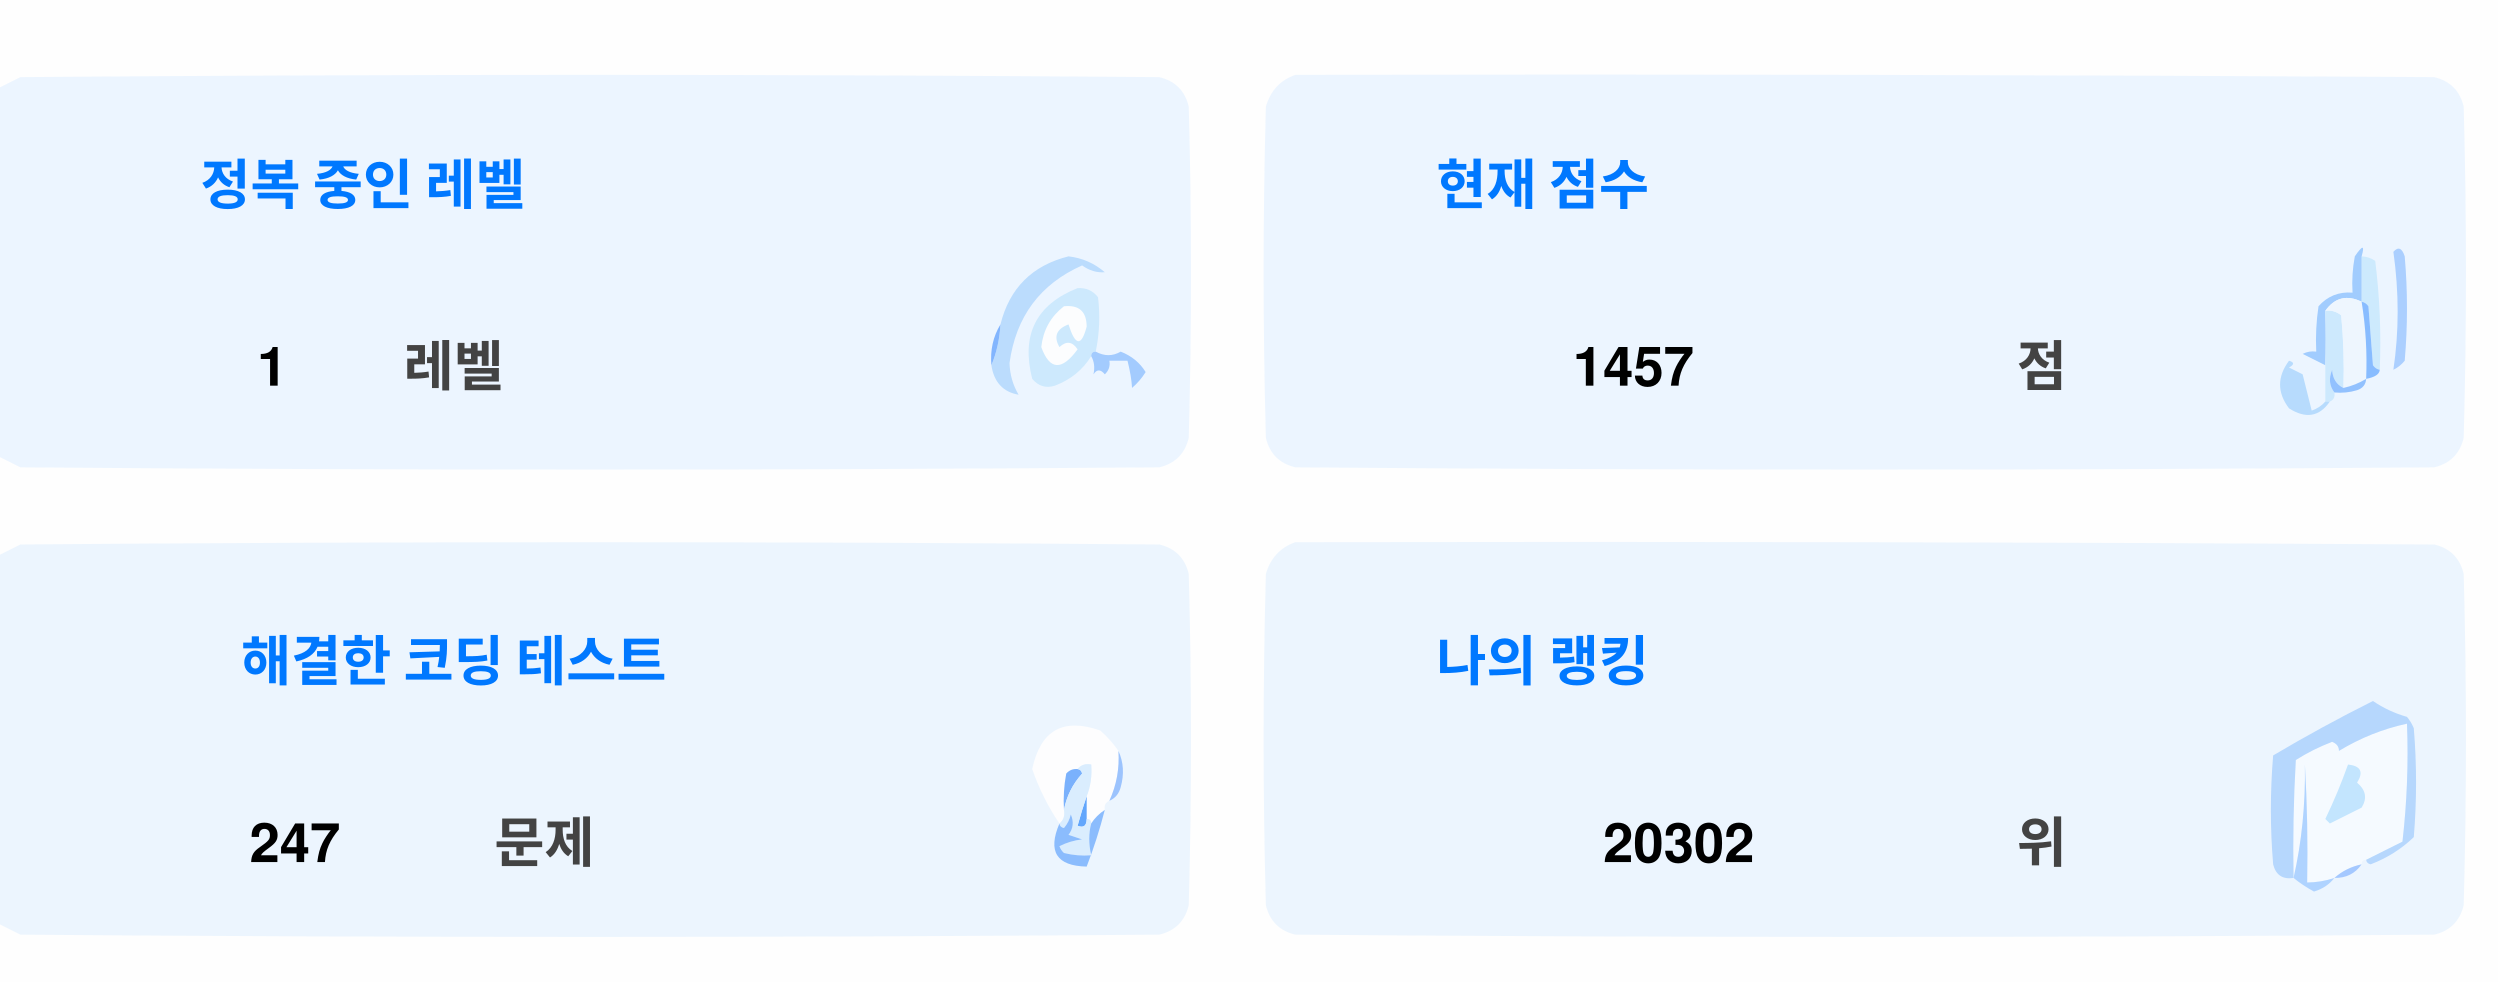
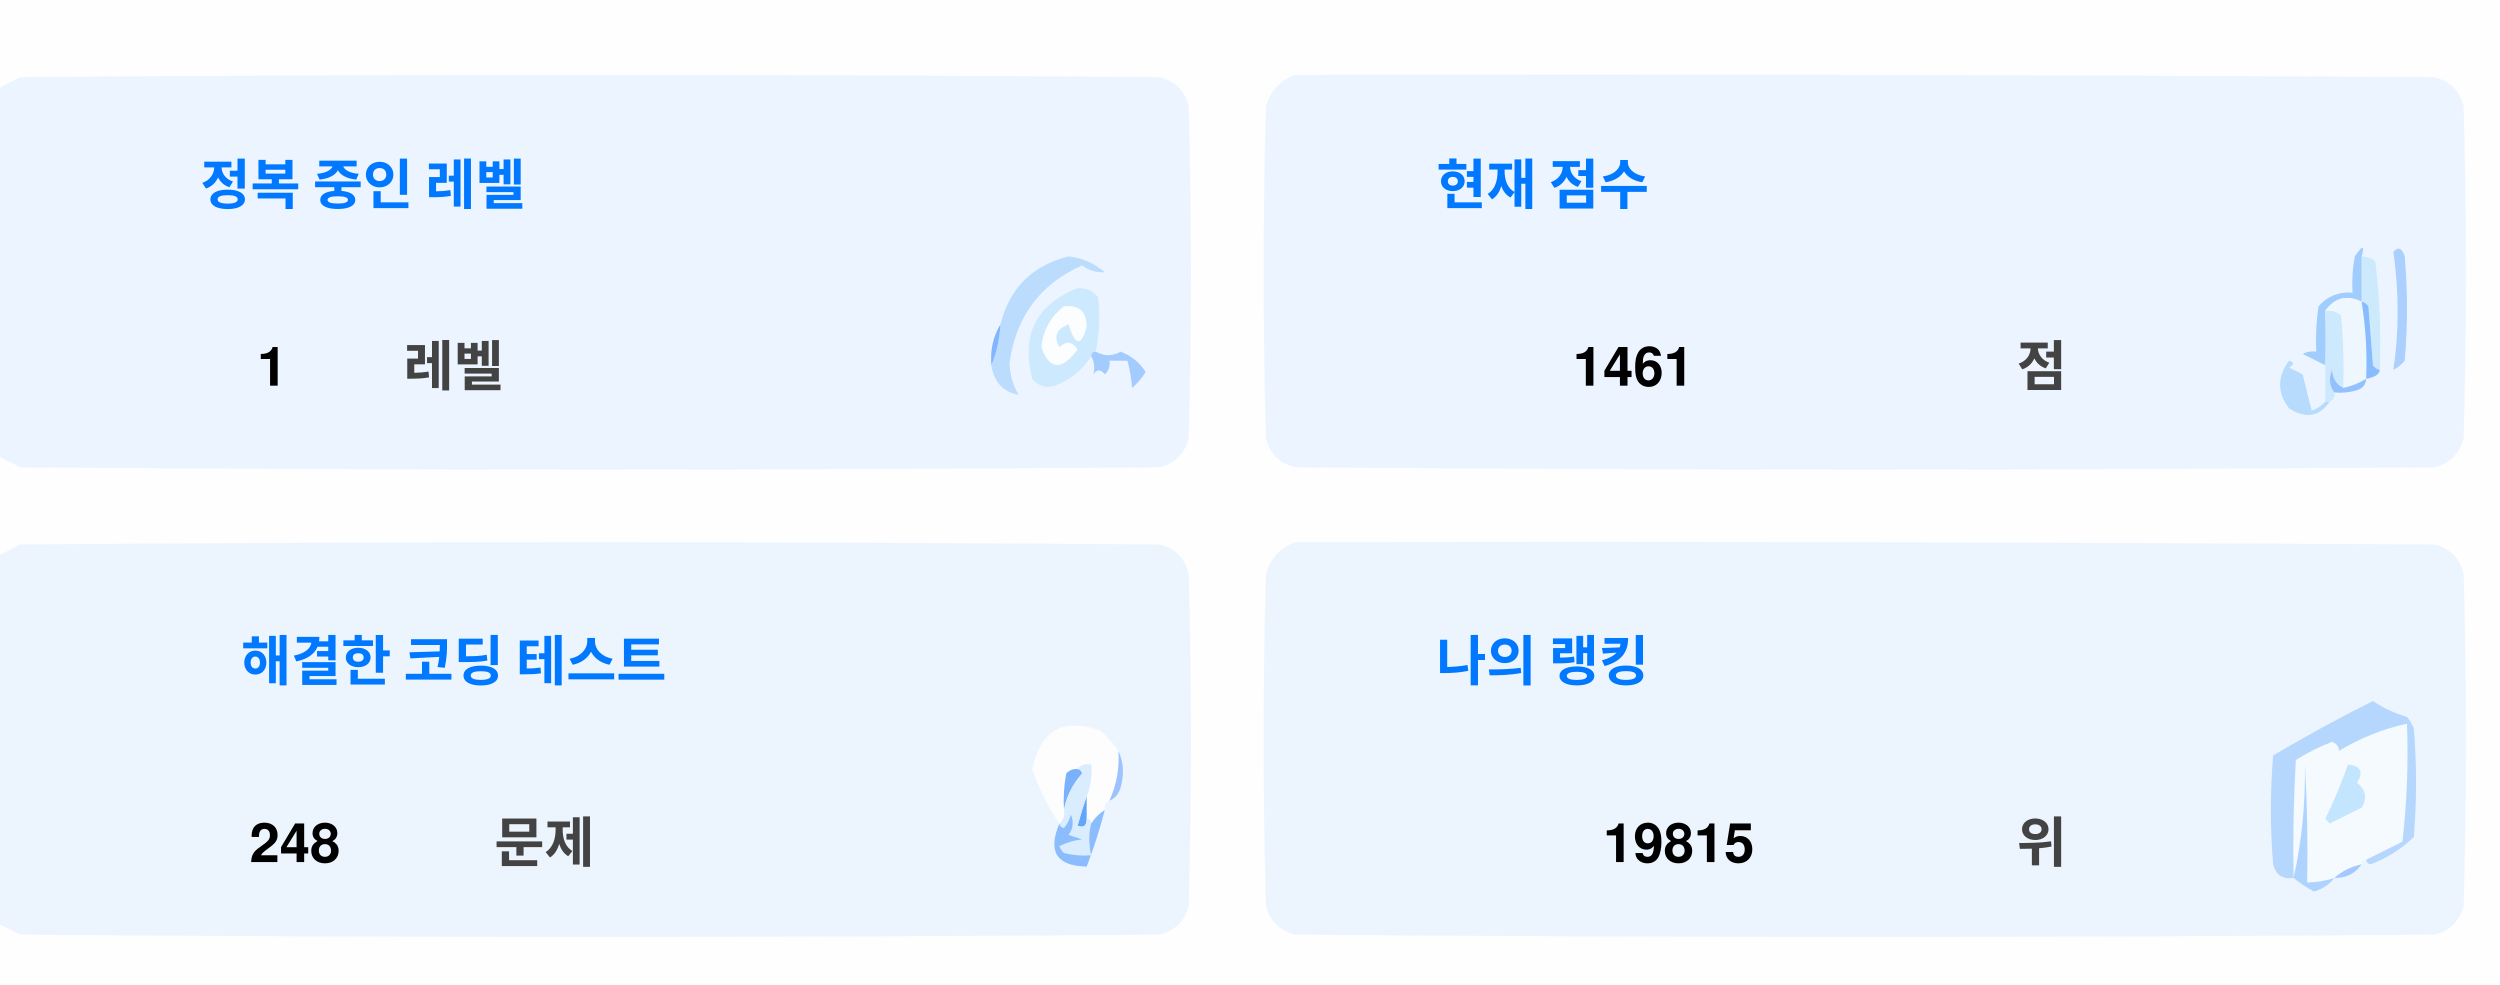
<svg xmlns="http://www.w3.org/2000/svg" version="1.1" width="551px" height="217px" style="shape-rendering:geometricPrecision; text-rendering:geometricPrecision; image-rendering:optimizeQuality; fill-rule:evenodd; clip-rule:evenodd">
  <style>.title {fill: #434343;font-size: 1rem;line-height: 1.5rem;font-weight: bold;font-family: -apple-system, BlinkMacSystemFont, Segoe UI, Helvetica, Arial, sans-serif, Apple Color Emoji, Segoe UI Emoji;}.desc {fill: #434343;font-size: 2.5rem;font-weight: bold;line-height: 1.5rem;font-family: -apple-system, BlinkMacSystemFont, Segoe UI, Helvetica, Arial, sans-serif, Apple Color Emoji, Segoe UI Emoji;}.desc-2 {fill: #434343;font-size: 1rem;font-weight: bold;line-height: 1.5rem;font-family: -apple-system, BlinkMacSystemFont, Segoe UI, Helvetica, Arial, sans-serif, Apple Color Emoji, Segoe UI Emoji;}.text, .desc {animation: twinkling 4s ease-in-out infinite;}@keyframes twinkling {40% { opacity: 1; }50% { opacity: 0.5; }60% { opacity: 1; }70% { opacity: 0.5; }80% { opacity: 1; }}</style>
  <g>
    <path style="opacity:1" fill="#fefefe" d="M -0.5,-0.5 C 183.167,-0.5 366.833,-0.5 550.5,-0.5C 550.5,71.833 550.5,144.167 550.5,216.5C 366.833,216.5 183.167,216.5 -0.5,216.5C -0.5,212.167 -0.5,207.833 -0.5,203.5C 1.14,204.32 2.807,205.153 4.5,206C 88.167,206.667 171.833,206.667 255.5,206C 259,205.167 261.167,203 262,199.5C 262.667,175.167 262.667,150.833 262,126.5C 261.167,123 259,120.833 255.5,120C 171.833,119.333 88.167,119.333 4.5,120C 2.807,120.847 1.14,121.68 -0.5,122.5C -0.5,115.167 -0.5,107.833 -0.5,100.5C 1.14,101.32 2.807,102.153 4.5,103C 88.167,103.667 171.833,103.667 255.5,103C 259,102.167 261.167,100 262,96.5C 262.667,72.167 262.667,47.833 262,23.5C 261.167,20 259,17.833 255.5,17C 171.833,16.333 88.167,16.333 4.5,17C 2.807,17.847 1.14,18.68 -0.5,19.5C -0.5,12.833 -0.5,6.167 -0.5,-0.5 Z" />
  </g>
  <g>
    <path style="opacity:1" fill="#ecf5ff" d="M -0.5,100.5 C -0.5,73.5 -0.5,46.5 -0.5,19.5C 1.14,18.68 2.807,17.847 4.5,17C 88.167,16.333 171.833,16.333 255.5,17C 259,17.833 261.167,20 262,23.5C 262.667,47.833 262.667,72.167 262,96.5C 261.167,100 259,102.167 255.5,103C 171.833,103.667 88.167,103.667 4.5,103C 2.807,102.153 1.14,101.32 -0.5,100.5 Z" />
  </g>
  <g>
    <path style="opacity:1" fill="#ecf5ff" d="M 285.5,16.5 C 369.167,16.333 452.834,16.5 536.5,17C 540,17.833 542.167,20 543,23.5C 543.667,47.833 543.667,72.167 543,96.5C 542.167,100 540,102.167 536.5,103C 452.833,103.667 369.167,103.667 285.5,103C 282,102.167 279.833,100 279,96.5C 278.333,72.167 278.333,47.833 279,23.5C 280.018,19.985 282.185,17.652 285.5,16.5 Z" />
  </g>
  <g>
    <path style="opacity:1" fill="#cdeafd" d="M 520.5,56.5 C 521.583,56.539 522.583,56.873 523.5,57.5C 524.498,65.472 524.831,73.472 524.5,81.5C 523.883,81.389 523.383,81.056 523,80.5C 522.667,76.167 522.333,71.833 522,67.5C 521.617,66.944 521.117,66.611 520.5,66.5C 520.5,63.167 520.5,59.833 520.5,56.5 Z" />
  </g>
  <g>
    <path style="opacity:1" fill="#abcfff" d="M 527.5,55.5 C 528.566,54.308 529.399,54.641 530,56.5C 530.667,64.167 530.667,71.833 530,79.5C 529.311,80.357 528.478,81.023 527.5,81.5C 528.758,73.08 528.758,64.414 527.5,55.5 Z" />
  </g>
  <g>
    <path style="opacity:1" fill="#bbdcfd" d="M 218.5,80.5 C 219.657,77.727 220.324,74.727 220.5,71.5C 222.49,63.51 227.49,58.51 235.5,56.5C 238.528,56.847 241.194,58.014 243.5,60C 241.744,60.141 240.078,59.641 238.5,58.5C 229.247,62.607 223.914,69.773 222.5,80C 222.565,82.526 223.232,84.859 224.5,87C 221.07,86.397 219.07,84.231 218.5,80.5 Z" />
  </g>
  <g>
    <path style="opacity:1" fill="#cde9fd" d="M 241.5,77.5 C 240.833,77.5 240.5,77.833 240.5,78.5C 238.628,81.529 235.961,83.695 232.5,85C 230.536,85.624 228.869,85.124 227.5,83.5C 225.021,73.791 228.354,67.124 237.5,63.5C 239.374,63.39 240.874,64.056 242,65.5C 242.497,69.524 242.331,73.524 241.5,77.5 Z" />
  </g>
  <g>
    <path style="opacity:1" fill="#fcfdfe" d="M 234.5,67.5 C 237.826,67.162 239.493,68.662 239.5,72C 238.334,76.434 237,76.267 235.5,71.5C 232.832,72.515 232.166,74.182 233.5,76.5C 235.017,75.089 236.351,75.256 237.5,77C 234.006,81.771 231.34,81.605 229.5,76.5C 229.904,72.771 231.571,69.771 234.5,67.5 Z" />
  </g>
  <g>
    <path style="opacity:1" fill="#a1ccfe" d="M 520.5,56.5 C 520.5,59.833 520.5,63.167 520.5,66.5C 517.238,64.922 514.572,65.589 512.5,68.5C 512.617,72.81 512.617,76.81 512.5,80.5C 510.86,79.68 509.193,78.847 507.5,78C 508.448,77.517 509.448,77.35 510.5,77.5C 510.335,74.15 510.502,70.817 511,67.5C 512.995,65.253 515.495,64.253 518.5,64.5C 518.336,61.813 518.503,59.146 519,56.5C 520.731,53.969 521.231,53.969 520.5,56.5 Z" />
  </g>
  <g>
    <path style="opacity:1" fill="#cde9fd" d="M 512.5,68.5 C 513.822,68.33 514.989,68.663 516,69.5C 516.499,74.823 516.666,80.156 516.5,85.5C 514.955,84.77 514.122,83.437 514,81.5C 513.22,83.387 513.387,85.054 514.5,86.5C 514.672,87.492 514.338,88.158 513.5,88.5C 513.167,88.5 512.833,88.5 512.5,88.5C 512.5,85.833 512.5,83.167 512.5,80.5C 512.617,76.81 512.617,72.81 512.5,68.5 Z" />
  </g>
  <g>
    <path style="opacity:1" fill="#eef6fe" d="M 520.5,66.5 C 521.407,72.106 521.74,77.773 521.5,83.5C 519.95,84.441 518.284,85.108 516.5,85.5C 516.666,80.156 516.499,74.823 516,69.5C 514.989,68.663 513.822,68.33 512.5,68.5C 514.572,65.589 517.238,64.922 520.5,66.5 Z" />
  </g>
  <g>
    <path style="opacity:1" fill="#88bcff" d="M 520.5,66.5 C 521.117,66.611 521.617,66.944 522,67.5C 522.333,71.833 522.667,76.167 523,80.5C 523.383,81.056 523.883,81.389 524.5,81.5C 524.445,82.469 523.445,83.136 521.5,83.5C 521.74,77.773 521.407,72.106 520.5,66.5 Z" />
  </g>
  <g>
    <path style="opacity:1" fill="#82b5fe" d="M 220.5,71.5 C 220.324,74.727 219.657,77.727 218.5,80.5C 218.215,77.171 218.882,74.171 220.5,71.5 Z" />
  </g>
  <g>
    <path style="opacity:1" fill="#a3cbfe" d="M 240.5,78.5 C 240.5,77.833 240.833,77.5 241.5,77.5C 243.391,78.536 245.224,78.536 247,77.5C 249.391,78.429 251.225,79.929 252.5,82C 251.681,83.319 250.681,84.486 249.5,85.5C 249.409,83.777 249.075,81.777 248.5,79.5C 247.167,79.5 245.833,79.5 244.5,79.5C 244.719,80.675 244.386,81.675 243.5,82.5C 242.575,81.359 241.741,81.359 241,82.5C 241.331,80.981 241.164,79.648 240.5,78.5 Z" />
  </g>
  <g>
    <path style="opacity:1" fill="#b7dbfd" d="M 512.5,88.5 C 512.833,88.5 513.167,88.5 513.5,88.5C 511.199,91.857 508.199,92.357 504.5,90C 501.872,86.535 501.872,83.035 504.5,79.5C 505.696,79.846 505.696,80.346 504.5,81C 505.5,81.5 506.5,82 507.5,82.5C 508.167,85.167 508.833,87.833 509.5,90.5C 510.739,90.058 511.739,89.391 512.5,88.5 Z" />
  </g>
  <g>
    <path style="opacity:1" fill="#92c1fe" d="M 516.5,85.5 C 518.284,85.108 519.95,84.441 521.5,83.5C 521.423,84.75 520.756,85.583 519.5,86C 517.866,86.493 516.199,86.66 514.5,86.5C 513.387,85.054 513.22,83.387 514,81.5C 514.122,83.437 514.955,84.77 516.5,85.5 Z" />
  </g>
  <g>
    <path style="opacity:1" fill="#ecf5fe" d="M -0.5,203.5 C -0.5,176.5 -0.5,149.5 -0.5,122.5C 1.14,121.68 2.807,120.847 4.5,120C 88.167,119.333 171.833,119.333 255.5,120C 259,120.833 261.167,123 262,126.5C 262.667,150.833 262.667,175.167 262,199.5C 261.167,203 259,205.167 255.5,206C 171.833,206.667 88.167,206.667 4.5,206C 2.807,205.153 1.14,204.32 -0.5,203.5 Z" />
  </g>
  <g>
    <path style="opacity:1" fill="#ecf5fe" d="M 285.5,119.5 C 369.167,119.333 452.834,119.5 536.5,120C 540,120.833 542.167,123 543,126.5C 543.667,150.833 543.667,175.167 543,199.5C 542.167,203 540,205.167 536.5,206C 452.833,206.667 369.167,206.667 285.5,206C 282,205.167 279.833,203 279,199.5C 278.333,175.167 278.333,150.833 279,126.5C 280.018,122.985 282.185,120.652 285.5,119.5 Z" />
  </g>
  <g>
    <path style="opacity:1" fill="#fdfdfe" d="M 246.5,165.5 C 246.758,169.367 246.092,173.034 244.5,176.5C 243.662,176.842 243.328,177.508 243.5,178.5C 242.272,179.306 241.272,180.306 240.5,181.5C 240.5,180.833 240.167,180.5 239.5,180.5C 239.5,178.833 239.5,177.167 239.5,175.5C 240.369,173.283 240.702,170.95 240.5,168.5C 239.209,168.263 238.209,168.596 237.5,169.5C 236.504,169.414 235.671,169.748 235,170.5C 234.503,173.146 234.336,175.813 234.5,178.5C 234.737,179.791 234.404,180.791 233.5,181.5C 230.986,177.806 228.986,173.806 227.5,169.5C 229.309,160.957 234.309,158.124 242.5,161C 244.07,162.397 245.404,163.897 246.5,165.5 Z" />
  </g>
  <g>
    <path style="opacity:1" fill="#f5faff" d="M 521.5,189.5 C 520.833,189.5 520.5,189.833 520.5,190.5C 518.181,190.992 516.181,191.992 514.5,193.5C 512.565,194.15 510.565,194.483 508.5,194.5C 508.666,185.827 508.5,177.16 508,168.5C 508.141,177.227 507.308,185.56 505.5,193.5C 505.334,184.827 505.5,176.16 506,167.5C 508.527,165.903 511.194,164.57 514,163.5C 515.011,163.892 515.511,164.559 515.5,165.5C 520.21,162.641 525.21,160.641 530.5,159.5C 530.831,168.192 530.498,176.859 529.5,185.5C 526.807,186.847 524.14,188.18 521.5,189.5 Z" />
  </g>
  <g>
    <path style="opacity:1" fill="#b6d7fd" d="M 521.5,189.5 C 524.14,188.18 526.807,186.847 529.5,185.5C 530.498,176.859 530.831,168.192 530.5,159.5C 525.21,160.641 520.21,162.641 515.5,165.5C 515.511,164.559 515.011,163.892 514,163.5C 511.194,164.57 508.527,165.903 506,167.5C 505.5,176.16 505.334,184.827 505.5,193.5C 503.089,193.863 501.589,192.863 501,190.5C 500.333,182.5 500.333,174.5 501,166.5C 508.173,162.246 515.507,158.246 523,154.5C 525.304,156.068 527.804,157.235 530.5,158C 531.126,158.75 531.626,159.584 532,160.5C 532.667,168.5 532.667,176.5 532,184.5C 529.292,187.111 526.125,189.111 522.5,190.5C 521.893,190.376 521.56,190.043 521.5,189.5 Z" />
  </g>
  <g>
    <path style="opacity:1" fill="#c3e5fe" d="M 517.5,168.5 C 520.317,168.801 520.984,170.134 519.5,172.5C 521.439,174.122 521.772,175.956 520.5,178C 518.167,179.167 515.833,180.333 513.5,181.5C 513.167,181.167 512.833,180.833 512.5,180.5C 514.414,176.515 516.081,172.515 517.5,168.5 Z" />
  </g>
  <g>
    <path style="opacity:1" fill="#7ab1fc" d="M 237.5,169.5 C 238.043,169.56 238.376,169.893 238.5,170.5C 236.395,172.836 235.062,175.503 234.5,178.5C 234.336,175.813 234.503,173.146 235,170.5C 235.671,169.748 236.504,169.414 237.5,169.5 Z" />
  </g>
  <g>
    <path style="opacity:1" fill="#afd3ff" d="M 514.5,193.5 C 513.378,194.947 511.878,195.947 510,196.5C 508.348,195.601 506.848,194.601 505.5,193.5C 507.308,185.56 508.141,177.227 508,168.5C 508.5,177.16 508.666,185.827 508.5,194.5C 510.565,194.483 512.565,194.15 514.5,193.5 Z" />
  </g>
  <g>
    <path style="opacity:1" fill="#9cc3fd" d="M 246.5,165.5 C 247.634,167.966 247.801,170.633 247,173.5C 246.623,174.942 245.79,175.942 244.5,176.5C 246.092,173.034 246.758,169.367 246.5,165.5 Z" />
  </g>
  <g>
    <path style="opacity:1" fill="#62a6fc" d="M 239.5,175.5 C 239.5,177.167 239.5,178.833 239.5,180.5C 239.483,182.028 238.816,182.528 237.5,182C 238.117,179.723 238.784,177.556 239.5,175.5 Z" />
  </g>
  <g>
    <path style="opacity:1" fill="#daedfe" d="M 237.5,169.5 C 238.209,168.596 239.209,168.263 240.5,168.5C 240.702,170.95 240.369,173.283 239.5,175.5C 238.784,177.556 238.117,179.723 237.5,182C 238.816,182.528 239.483,182.028 239.5,180.5C 240.167,180.5 240.5,180.833 240.5,181.5C 239.918,183.669 239.918,186.002 240.5,188.5C 238.473,188.662 236.473,188.495 234.5,188C 234.043,187.586 233.709,187.086 233.5,186.5C 235.078,185.702 236.744,185.202 238.5,185C 237.5,184.667 236.5,184.333 235.5,184C 236.554,182.612 236.72,181.112 236,179.5C 235.751,180.624 235.251,181.624 234.5,182.5C 233.893,182.376 233.56,182.043 233.5,181.5C 234.404,180.791 234.737,179.791 234.5,178.5C 235.062,175.503 236.395,172.836 238.5,170.5C 238.376,169.893 238.043,169.56 237.5,169.5 Z" />
  </g>
  <g>
    <path style="opacity:1" fill="#8bbcfd" d="M 243.5,178.5 C 242.395,182.803 241.062,186.969 239.5,191C 232.857,190.847 230.857,187.68 233.5,181.5C 233.56,182.043 233.893,182.376 234.5,182.5C 235.251,181.624 235.751,180.624 236,179.5C 236.72,181.112 236.554,182.612 235.5,184C 236.5,184.333 237.5,184.667 238.5,185C 236.744,185.202 235.078,185.702 233.5,186.5C 233.709,187.086 234.043,187.586 234.5,188C 236.473,188.495 238.473,188.662 240.5,188.5C 239.918,186.002 239.918,183.669 240.5,181.5C 241.272,180.306 242.272,179.306 243.5,178.5 Z" />
  </g>
  <g>
    <path style="opacity:1" fill="#a4c8ff" d="M 520.5,190.5 C 519.089,192.539 517.089,193.539 514.5,193.5C 516.181,191.992 518.181,190.992 520.5,190.5 Z" />
  </g>
  <text text-anchor="middle" x="80" y="45" class="title" style="fill:#0078ff;" stroke="#none" stroke-width="1">정복 중인 레벨</text>
  <text text-anchor="middle" x="60" y="85" class="desc" style="fill:#000000;" stroke="#none" stroke-width="1">1</text>
  <text text-anchor="middle" x="100" y="85" class="desc-2" style="fill:#434343;" stroke="#none" stroke-width="1">레벨</text>
  <text text-anchor="middle" x="340" y="45" class="title" style="fill:#0078ff;" stroke="#none" stroke-width="1">현재 점수</text>
-   <text text-anchor="middle" x="360" y="85" class="desc" style="fill:#000000;" stroke="#none" stroke-width="1">1457</text>
+   <text text-anchor="middle" x="360" y="85" class="desc" style="fill:#000000;" stroke="#none" stroke-width="1">1461</text>
  <text text-anchor="middle" x="450" y="85" class="desc-2" style="fill:#434343;" stroke="#none" stroke-width="1">점</text>
  <text text-anchor="middle" x="100" y="150" class="title" style="fill:#0078ff;" stroke="#none" stroke-width="1">해결한 코딩 테스트</text>
-   <text text-anchor="middle" x="65" y="190" class="desc" style="fill:#000000;" stroke="#none" stroke-width="1">247</text>
+   <text text-anchor="middle" x="65" y="190" class="desc" style="fill:#000000;" stroke="#none" stroke-width="1">248</text>
  <text text-anchor="middle" x="120" y="190" class="desc-2" style="fill:#434343;" stroke="#none" stroke-width="1">문제</text>
  <text text-anchor="middle" x="340" y="150" class="title" style="fill:#0078ff;" stroke="#none" stroke-width="1">나의 랭킹</text>
-   <text text-anchor="middle" x="370" y="190" class="desc" style="fill:#000000;" stroke="#none" stroke-width="1">20302</text>
+   <text text-anchor="middle" x="370" y="190" class="desc" style="fill:#000000;" stroke="#none" stroke-width="1">19815</text>
  <text text-anchor="middle" x="450" y="190" class="desc-2" style="fill:#434343;" stroke="#none" stroke-width="1">위</text>
</svg>
